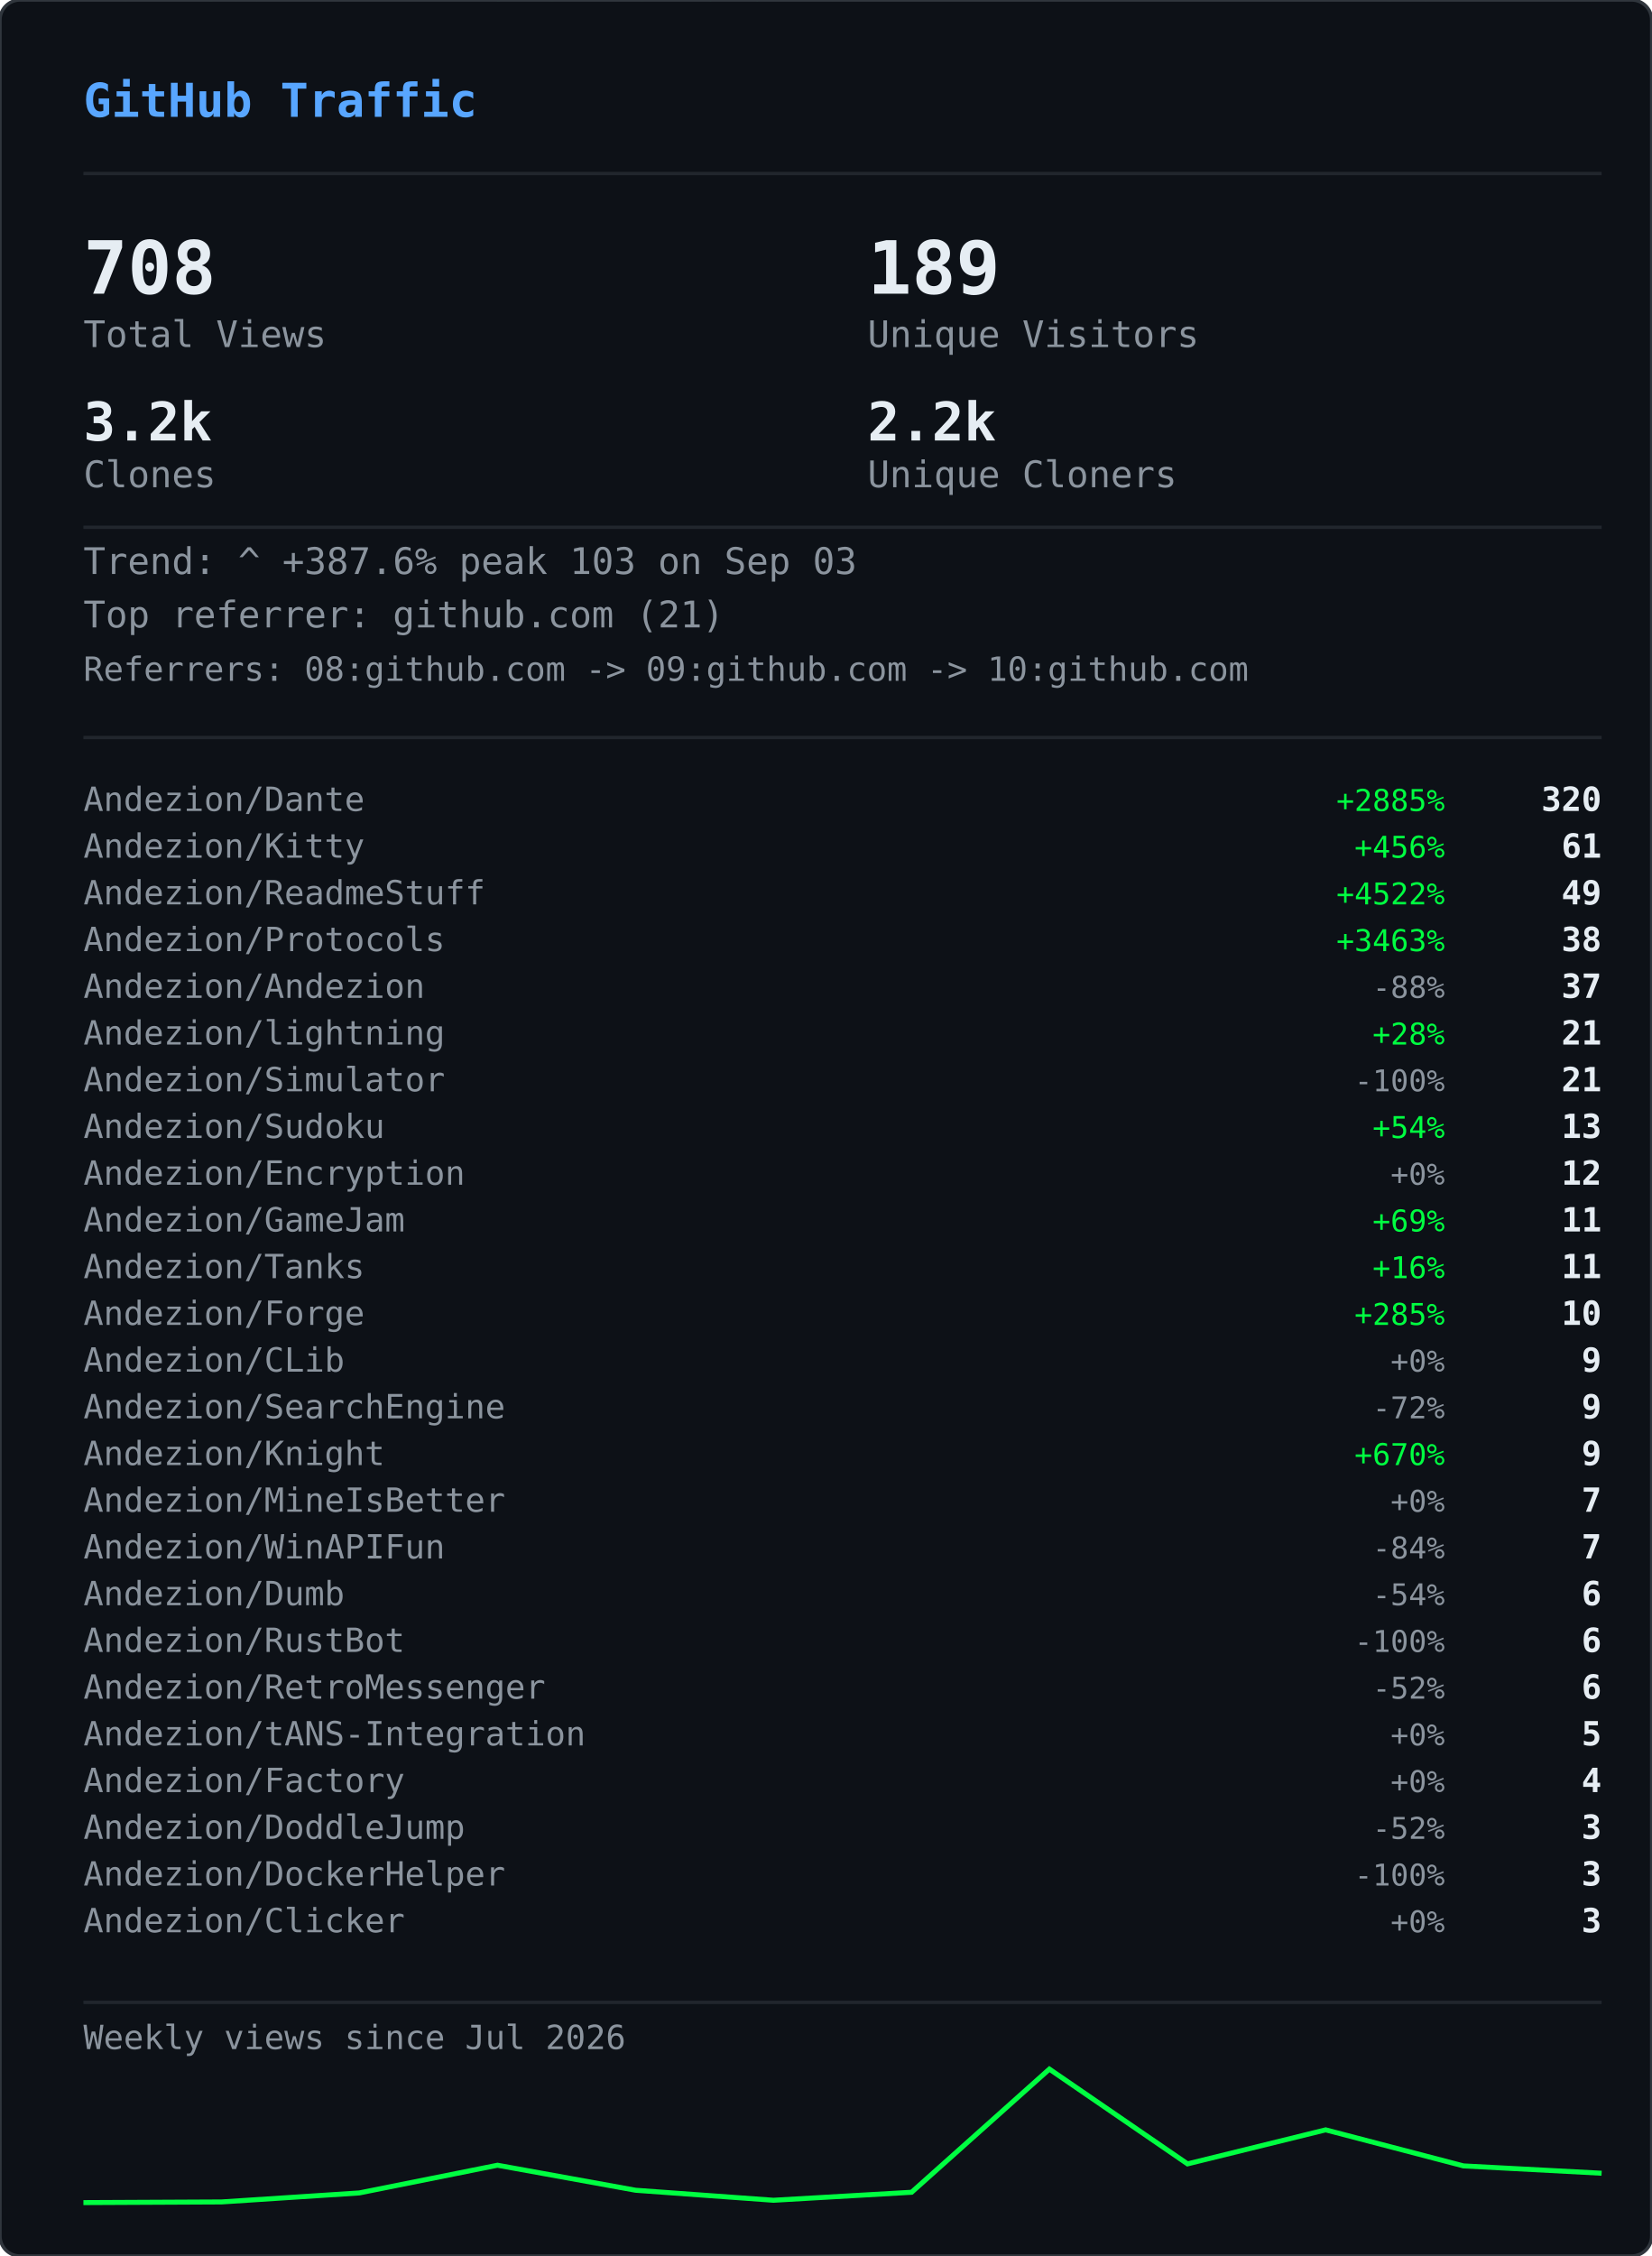
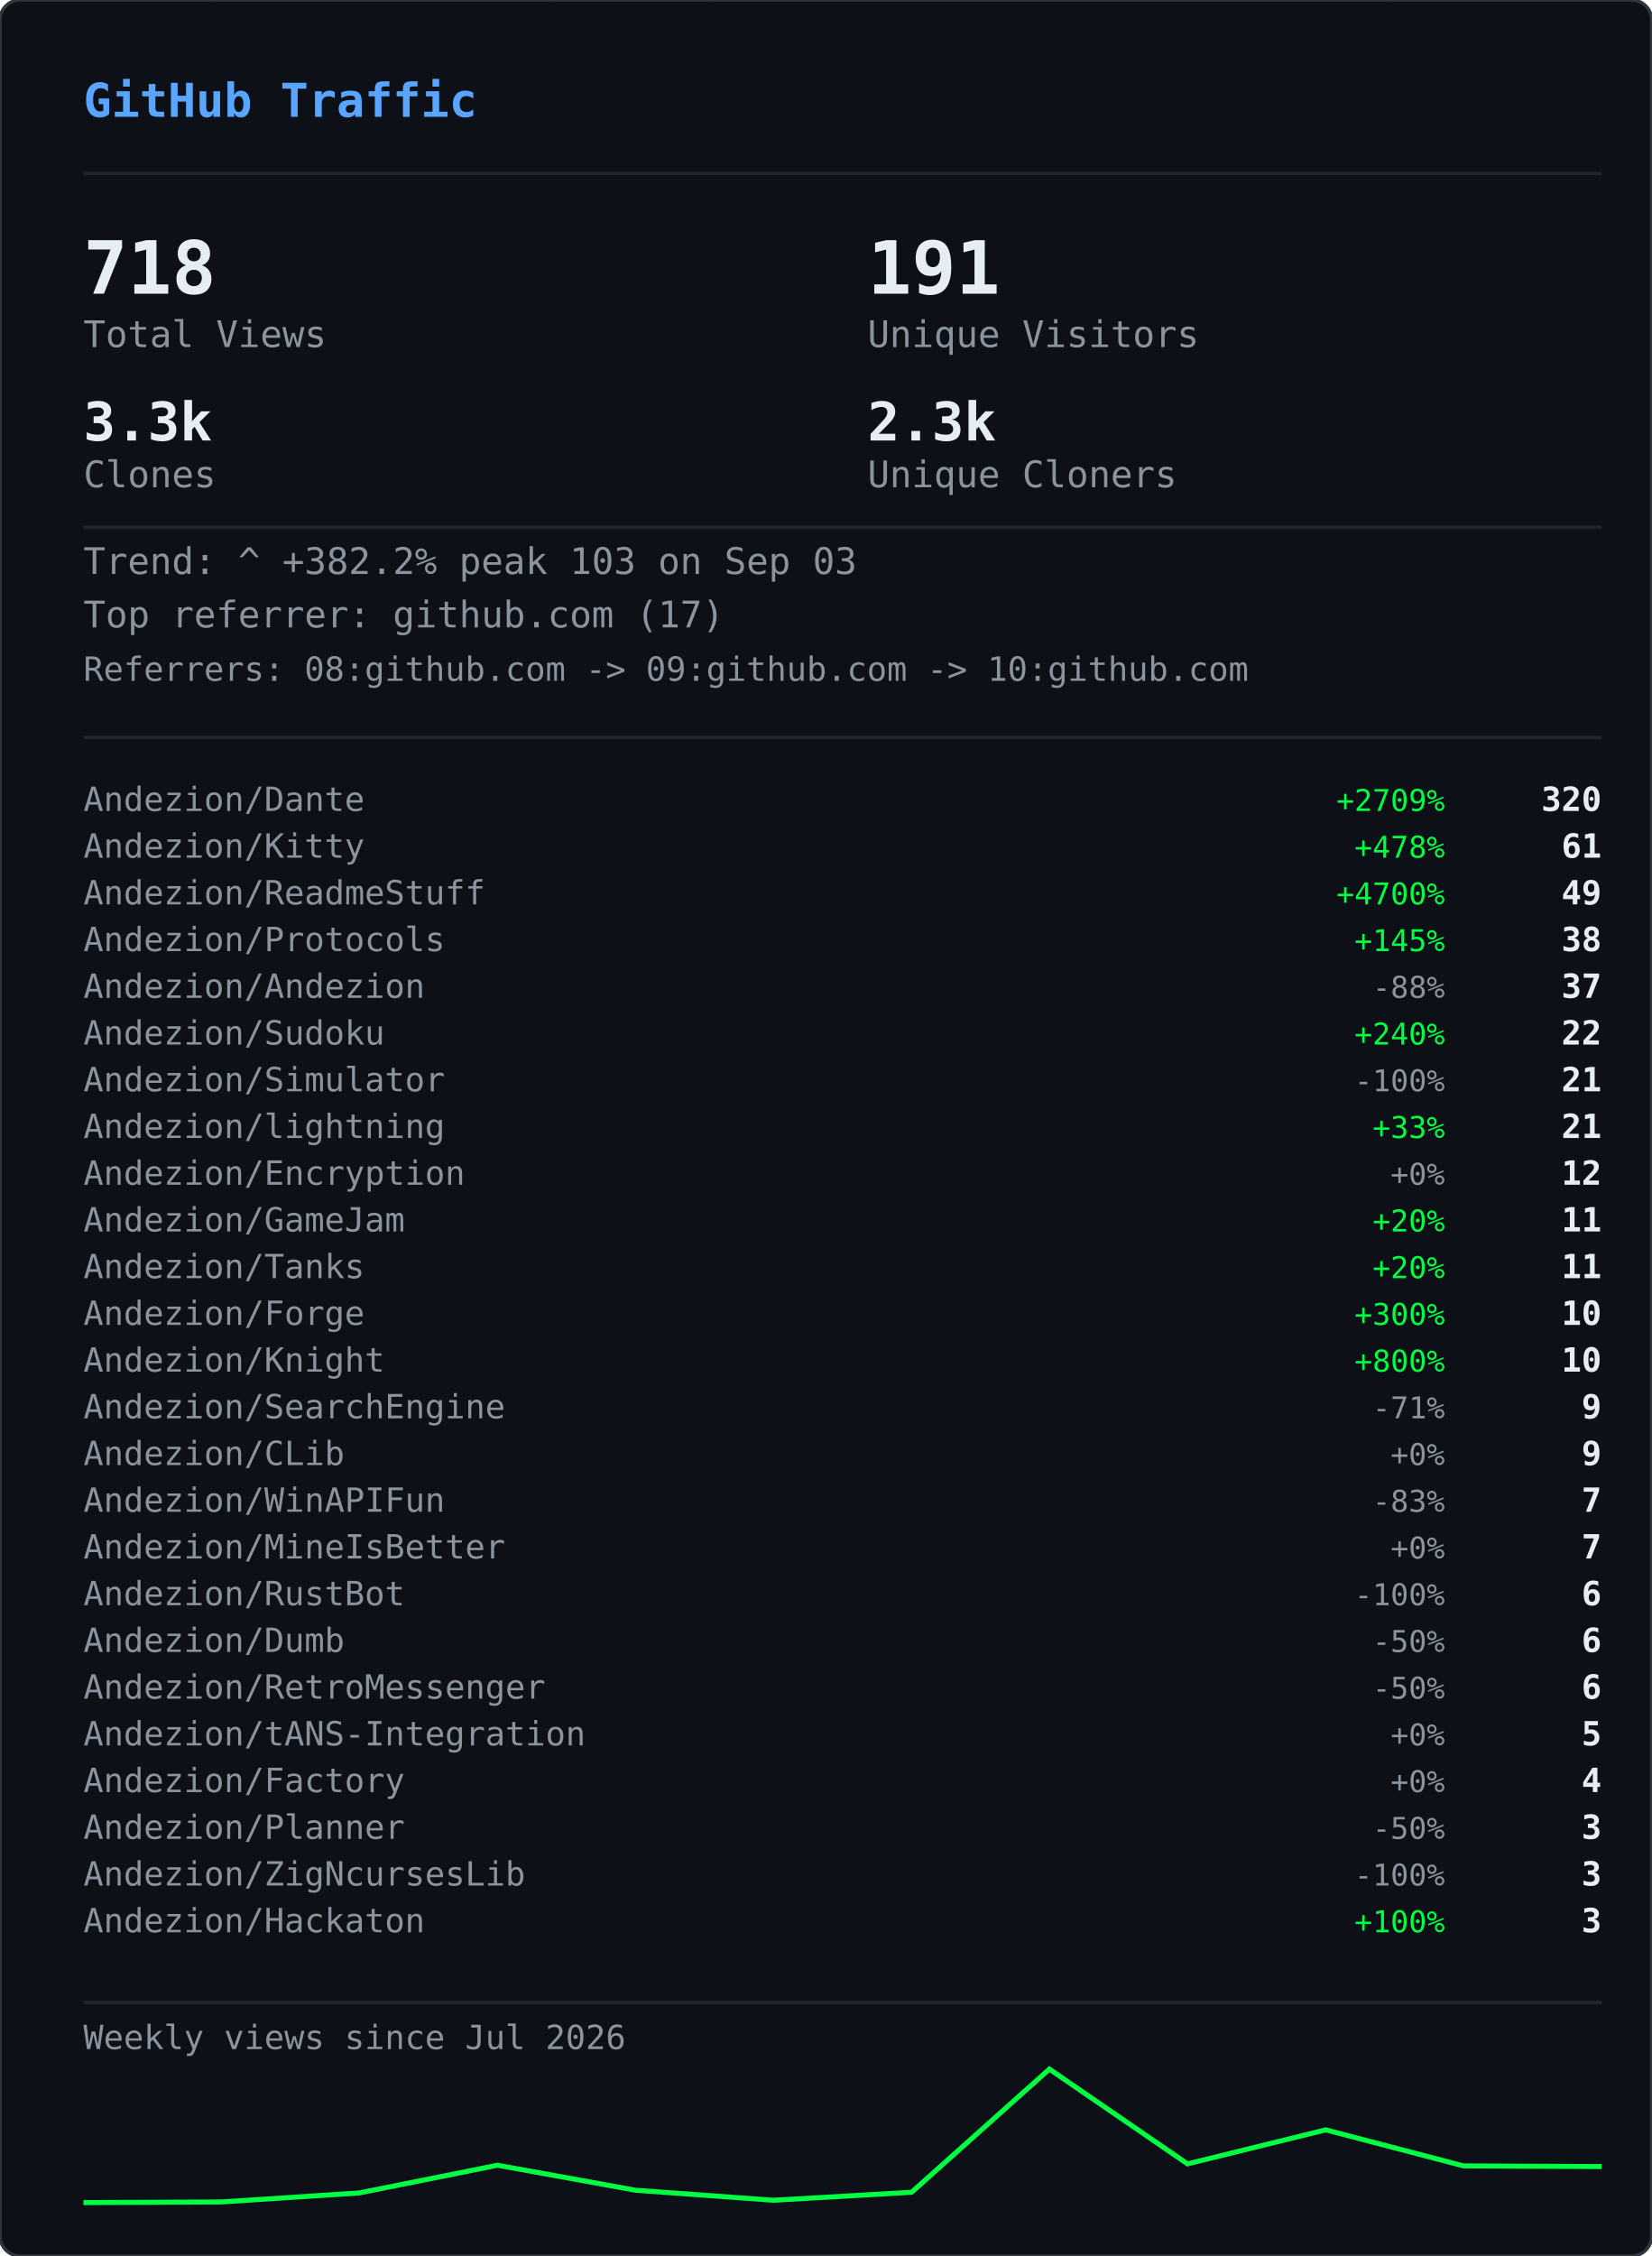
<svg xmlns="http://www.w3.org/2000/svg" width="495" height="676" viewBox="0 0 495 676">
  <defs>
    <clipPath id="gvs-clip">
      <rect width="495" height="676" rx="6" />
    </clipPath>
  </defs>
  <rect width="495" height="676" rx="6" fill="#0d1117" />
  <g clip-path="url(#gvs-clip)">
    <g opacity="0.22">
      <style>@keyframes gvs0{from{transform:translateY(-46px)}to{transform:translateY(690px)}}@keyframes gvs1{from{transform:translateY(-60px)}to{transform:translateY(690px)}}@keyframes gvs2{from{transform:translateY(-88px)}to{transform:translateY(690px)}}@keyframes gvs3{from{transform:translateY(-88px)}to{transform:translateY(690px)}}@keyframes gvs4{from{transform:translateY(-88px)}to{transform:translateY(690px)}}@keyframes gvs5{from{transform:translateY(-88px)}to{transform:translateY(690px)}}@keyframes gvs6{from{transform:translateY(-88px)}to{transform:translateY(690px)}}@keyframes gvs7{from{transform:translateY(-88px)}to{transform:translateY(690px)}}@keyframes gvs8{from{transform:translateY(-46px)}to{transform:translateY(690px)}}@keyframes gvs9{from{transform:translateY(-60px)}to{transform:translateY(690px)}}@keyframes gvs10{from{transform:translateY(-88px)}to{transform:translateY(690px)}}@keyframes gvs11{from{transform:translateY(-60px)}to{transform:translateY(690px)}}@keyframes gvs12{from{transform:translateY(-88px)}to{transform:translateY(690px)}}@keyframes gvs13{from{transform:translateY(-88px)}to{transform:translateY(690px)}}@keyframes gvs14{from{transform:translateY(-60px)}to{transform:translateY(690px)}}@keyframes gvs15{from{transform:translateY(-74px)}to{transform:translateY(690px)}}@keyframes gvs16{from{transform:translateY(-88px)}to{transform:translateY(690px)}}@keyframes gvs17{from{transform:translateY(-60px)}to{transform:translateY(690px)}}@keyframes gvs18{from{transform:translateY(-88px)}to{transform:translateY(690px)}}@keyframes gvs19{from{transform:translateY(-46px)}to{transform:translateY(690px)}}@keyframes gvs20{from{transform:translateY(-46px)}to{transform:translateY(690px)}}@keyframes gvs21{from{transform:translateY(-88px)}to{transform:translateY(690px)}}@keyframes gvs22{from{transform:translateY(-88px)}to{transform:translateY(690px)}}@keyframes gvs23{from{transform:translateY(-88px)}to{transform:translateY(690px)}}@keyframes gvs24{from{transform:translateY(-46px)}to{transform:translateY(690px)}}@keyframes gvs25{from{transform:translateY(-46px)}to{transform:translateY(690px)}}@keyframes gvs26{from{transform:translateY(-60px)}to{transform:translateY(690px)}}@keyframes gvs27{from{transform:translateY(-60px)}to{transform:translateY(690px)}}@keyframes gvs28{from{transform:translateY(-88px)}to{transform:translateY(690px)}}@keyframes gvs29{from{transform:translateY(-74px)}to{transform:translateY(690px)}}@keyframes gvs30{from{transform:translateY(-74px)}to{transform:translateY(690px)}}@keyframes gvs31{from{transform:translateY(-46px)}to{transform:translateY(690px)}}@keyframes gvs32{from{transform:translateY(-46px)}to{transform:translateY(690px)}}@keyframes gvs33{from{transform:translateY(-46px)}to{transform:translateY(690px)}}@keyframes gvs34{from{transform:translateY(-88px)}to{transform:translateY(690px)}}@keyframes gvs35{from{transform:translateY(-88px)}to{transform:translateY(690px)}}@keyframes gvs36{from{transform:translateY(-60px)}to{transform:translateY(690px)}}@keyframes gvs37{from{transform:translateY(-88px)}to{transform:translateY(690px)}}</style>
      <g style="animation:gvs0 1.67s linear infinite;animation-delay:-0.05s">
        <text x="22" y="0" font-family="monospace" font-size="12" fill="#00ff41">ｱ</text>
        <text x="22" y="-14" font-family="monospace" font-size="12" fill="#00ff41" opacity="0.75">ｸ</text>
        <text x="22" y="-28" font-family="monospace" font-size="12" fill="#00ff41" opacity="0.50">ｸ</text>
        <text x="22" y="-42" font-family="monospace" font-size="12" fill="#00ff41" opacity="0.25">ｶ</text>
      </g>
      <g style="animation:gvs1 2.52s linear infinite;animation-delay:-2.19s">
        <text x="261" y="0" font-family="monospace" font-size="12" fill="#00ff41">3</text>
        <text x="261" y="-14" font-family="monospace" font-size="12" fill="#00ff41" opacity="0.80">ﾉ</text>
        <text x="261" y="-28" font-family="monospace" font-size="12" fill="#00ff41" opacity="0.60">7</text>
        <text x="261" y="-42" font-family="monospace" font-size="12" fill="#00ff41" opacity="0.40">7</text>
        <text x="261" y="-56" font-family="monospace" font-size="12" fill="#00ff41" opacity="0.20">ﾓ</text>
      </g>
      <g style="animation:gvs2 2.64s linear infinite;animation-delay:-2.40s">
        <text x="225" y="0" font-family="monospace" font-size="12" fill="#00ff41">ｧ</text>
        <text x="225" y="-14" font-family="monospace" font-size="12" fill="#00ff41" opacity="0.86">ｪ</text>
        <text x="225" y="-28" font-family="monospace" font-size="12" fill="#00ff41" opacity="0.71">9</text>
        <text x="225" y="-42" font-family="monospace" font-size="12" fill="#00ff41" opacity="0.57">ｳ</text>
        <text x="225" y="-56" font-family="monospace" font-size="12" fill="#00ff41" opacity="0.43">ﾋ</text>
        <text x="225" y="-70" font-family="monospace" font-size="12" fill="#00ff41" opacity="0.29">2</text>
        <text x="225" y="-84" font-family="monospace" font-size="12" fill="#00ff41" opacity="0.14">7</text>
      </g>
      <g style="animation:gvs3 2.68s linear infinite;animation-delay:-2.06s">
        <text x="61" y="0" font-family="monospace" font-size="12" fill="#00ff41">ﾄ</text>
        <text x="61" y="-14" font-family="monospace" font-size="12" fill="#00ff41" opacity="0.86">ﾖ</text>
        <text x="61" y="-28" font-family="monospace" font-size="12" fill="#00ff41" opacity="0.71">ﾈ</text>
        <text x="61" y="-42" font-family="monospace" font-size="12" fill="#00ff41" opacity="0.57">ﾈ</text>
        <text x="61" y="-56" font-family="monospace" font-size="12" fill="#00ff41" opacity="0.43">0</text>
        <text x="61" y="-70" font-family="monospace" font-size="12" fill="#00ff41" opacity="0.29">ﾚ</text>
        <text x="61" y="-84" font-family="monospace" font-size="12" fill="#00ff41" opacity="0.14">ｲ</text>
      </g>
      <g style="animation:gvs4 1.89s linear infinite;animation-delay:-1.68s">
        <text x="393" y="0" font-family="monospace" font-size="12" fill="#00ff41">ﾋ</text>
        <text x="393" y="-14" font-family="monospace" font-size="12" fill="#00ff41" opacity="0.86">5</text>
        <text x="393" y="-28" font-family="monospace" font-size="12" fill="#00ff41" opacity="0.71">9</text>
        <text x="393" y="-42" font-family="monospace" font-size="12" fill="#00ff41" opacity="0.57">3</text>
        <text x="393" y="-56" font-family="monospace" font-size="12" fill="#00ff41" opacity="0.43">ﾄ</text>
        <text x="393" y="-70" font-family="monospace" font-size="12" fill="#00ff41" opacity="0.29">ﾀ</text>
        <text x="393" y="-84" font-family="monospace" font-size="12" fill="#00ff41" opacity="0.14">ﾄ</text>
      </g>
      <g style="animation:gvs5 2.08s linear infinite;animation-delay:-1.87s">
        <text x="88" y="0" font-family="monospace" font-size="12" fill="#00ff41">0</text>
        <text x="88" y="-14" font-family="monospace" font-size="12" fill="#00ff41" opacity="0.86">ﾁ</text>
        <text x="88" y="-28" font-family="monospace" font-size="12" fill="#00ff41" opacity="0.71">ｭ</text>
        <text x="88" y="-42" font-family="monospace" font-size="12" fill="#00ff41" opacity="0.57">ﾊ</text>
        <text x="88" y="-56" font-family="monospace" font-size="12" fill="#00ff41" opacity="0.43">0</text>
        <text x="88" y="-70" font-family="monospace" font-size="12" fill="#00ff41" opacity="0.29">ｴ</text>
        <text x="88" y="-84" font-family="monospace" font-size="12" fill="#00ff41" opacity="0.14">6</text>
      </g>
      <g style="animation:gvs6 1.51s linear infinite;animation-delay:-0.31s">
        <text x="484" y="0" font-family="monospace" font-size="12" fill="#00ff41">5</text>
        <text x="484" y="-14" font-family="monospace" font-size="12" fill="#00ff41" opacity="0.86">ｩ</text>
        <text x="484" y="-28" font-family="monospace" font-size="12" fill="#00ff41" opacity="0.71">ｭ</text>
        <text x="484" y="-42" font-family="monospace" font-size="12" fill="#00ff41" opacity="0.57">1</text>
        <text x="484" y="-56" font-family="monospace" font-size="12" fill="#00ff41" opacity="0.43">ｷ</text>
        <text x="484" y="-70" font-family="monospace" font-size="12" fill="#00ff41" opacity="0.29">ﾁ</text>
        <text x="484" y="-84" font-family="monospace" font-size="12" fill="#00ff41" opacity="0.14">ﾗ</text>
      </g>
      <g style="animation:gvs7 2.04s linear infinite;animation-delay:-0.46s">
        <text x="452" y="0" font-family="monospace" font-size="12" fill="#00ff41">8</text>
        <text x="452" y="-14" font-family="monospace" font-size="12" fill="#00ff41" opacity="0.86">ｷ</text>
        <text x="452" y="-28" font-family="monospace" font-size="12" fill="#00ff41" opacity="0.71">ｻ</text>
        <text x="452" y="-42" font-family="monospace" font-size="12" fill="#00ff41" opacity="0.57">ｼ</text>
        <text x="452" y="-56" font-family="monospace" font-size="12" fill="#00ff41" opacity="0.43">ｿ</text>
        <text x="452" y="-70" font-family="monospace" font-size="12" fill="#00ff41" opacity="0.29">ｹ</text>
        <text x="452" y="-84" font-family="monospace" font-size="12" fill="#00ff41" opacity="0.14">ﾇ</text>
      </g>
      <g style="animation:gvs8 2.42s linear infinite;animation-delay:-0.51s">
        <text x="193" y="0" font-family="monospace" font-size="12" fill="#00ff41">ﾋ</text>
        <text x="193" y="-14" font-family="monospace" font-size="12" fill="#00ff41" opacity="0.75">0</text>
        <text x="193" y="-28" font-family="monospace" font-size="12" fill="#00ff41" opacity="0.50">ﾈ</text>
        <text x="193" y="-42" font-family="monospace" font-size="12" fill="#00ff41" opacity="0.25">5</text>
      </g>
      <g style="animation:gvs9 1.93s linear infinite;animation-delay:-1.90s">
        <text x="368" y="0" font-family="monospace" font-size="12" fill="#00ff41">ﾓ</text>
        <text x="368" y="-14" font-family="monospace" font-size="12" fill="#00ff41" opacity="0.80">ﾚ</text>
        <text x="368" y="-28" font-family="monospace" font-size="12" fill="#00ff41" opacity="0.60">ﾕ</text>
        <text x="368" y="-42" font-family="monospace" font-size="12" fill="#00ff41" opacity="0.40">ｮ</text>
        <text x="368" y="-56" font-family="monospace" font-size="12" fill="#00ff41" opacity="0.20">ﾖ</text>
      </g>
      <g style="animation:gvs10 2.23s linear infinite;animation-delay:-1.17s">
        <text x="307" y="0" font-family="monospace" font-size="12" fill="#00ff41">ﾋ</text>
        <text x="307" y="-14" font-family="monospace" font-size="12" fill="#00ff41" opacity="0.86">ｾ</text>
        <text x="307" y="-28" font-family="monospace" font-size="12" fill="#00ff41" opacity="0.71">ﾇ</text>
        <text x="307" y="-42" font-family="monospace" font-size="12" fill="#00ff41" opacity="0.57">ﾊ</text>
        <text x="307" y="-56" font-family="monospace" font-size="12" fill="#00ff41" opacity="0.43">ﾙ</text>
        <text x="307" y="-70" font-family="monospace" font-size="12" fill="#00ff41" opacity="0.29">ｧ</text>
        <text x="307" y="-84" font-family="monospace" font-size="12" fill="#00ff41" opacity="0.14">ﾖ</text>
      </g>
      <g style="animation:gvs11 2.78s linear infinite;animation-delay:-0.63s">
        <text x="378" y="0" font-family="monospace" font-size="12" fill="#00ff41">ﾚ</text>
        <text x="378" y="-14" font-family="monospace" font-size="12" fill="#00ff41" opacity="0.80">9</text>
        <text x="378" y="-28" font-family="monospace" font-size="12" fill="#00ff41" opacity="0.60">ﾕ</text>
        <text x="378" y="-42" font-family="monospace" font-size="12" fill="#00ff41" opacity="0.40">ｹ</text>
        <text x="378" y="-56" font-family="monospace" font-size="12" fill="#00ff41" opacity="0.20">ﾛ</text>
      </g>
      <g style="animation:gvs12 1.82s linear infinite;animation-delay:-1.02s">
        <text x="425" y="0" font-family="monospace" font-size="12" fill="#00ff41">ｳ</text>
        <text x="425" y="-14" font-family="monospace" font-size="12" fill="#00ff41" opacity="0.86">ﾒ</text>
        <text x="425" y="-28" font-family="monospace" font-size="12" fill="#00ff41" opacity="0.71">ﾈ</text>
        <text x="425" y="-42" font-family="monospace" font-size="12" fill="#00ff41" opacity="0.57">ｹ</text>
        <text x="425" y="-56" font-family="monospace" font-size="12" fill="#00ff41" opacity="0.43">ﾃ</text>
        <text x="425" y="-70" font-family="monospace" font-size="12" fill="#00ff41" opacity="0.29">ﾀ</text>
        <text x="425" y="-84" font-family="monospace" font-size="12" fill="#00ff41" opacity="0.14">7</text>
      </g>
      <g style="animation:gvs13 3.08s linear infinite;animation-delay:-0.54s">
        <text x="474" y="0" font-family="monospace" font-size="12" fill="#00ff41">ｾ</text>
        <text x="474" y="-14" font-family="monospace" font-size="12" fill="#00ff41" opacity="0.86">ｭ</text>
        <text x="474" y="-28" font-family="monospace" font-size="12" fill="#00ff41" opacity="0.71">ﾗ</text>
        <text x="474" y="-42" font-family="monospace" font-size="12" fill="#00ff41" opacity="0.57">ﾀ</text>
        <text x="474" y="-56" font-family="monospace" font-size="12" fill="#00ff41" opacity="0.43">ﾒ</text>
        <text x="474" y="-70" font-family="monospace" font-size="12" fill="#00ff41" opacity="0.29">ﾉ</text>
        <text x="474" y="-84" font-family="monospace" font-size="12" fill="#00ff41" opacity="0.14">ｲ</text>
      </g>
      <g style="animation:gvs14 1.89s linear infinite;animation-delay:-1.79s">
        <text x="67" y="0" font-family="monospace" font-size="12" fill="#00ff41">ﾏ</text>
        <text x="67" y="-14" font-family="monospace" font-size="12" fill="#00ff41" opacity="0.80">ﾚ</text>
        <text x="67" y="-28" font-family="monospace" font-size="12" fill="#00ff41" opacity="0.60">ﾉ</text>
        <text x="67" y="-42" font-family="monospace" font-size="12" fill="#00ff41" opacity="0.40">ｿ</text>
        <text x="67" y="-56" font-family="monospace" font-size="12" fill="#00ff41" opacity="0.20">6</text>
      </g>
      <g style="animation:gvs15 2.31s linear infinite;animation-delay:-1.20s">
        <text x="412" y="0" font-family="monospace" font-size="12" fill="#00ff41">ﾍ</text>
        <text x="412" y="-14" font-family="monospace" font-size="12" fill="#00ff41" opacity="0.83">ｭ</text>
        <text x="412" y="-28" font-family="monospace" font-size="12" fill="#00ff41" opacity="0.67">ﾌ</text>
        <text x="412" y="-42" font-family="monospace" font-size="12" fill="#00ff41" opacity="0.50">ｧ</text>
        <text x="412" y="-56" font-family="monospace" font-size="12" fill="#00ff41" opacity="0.33">ｭ</text>
        <text x="412" y="-70" font-family="monospace" font-size="12" fill="#00ff41" opacity="0.17">ﾚ</text>
      </g>
      <g style="animation:gvs16 1.84s linear infinite;animation-delay:-0.95s">
        <text x="208" y="0" font-family="monospace" font-size="12" fill="#00ff41">ｾ</text>
        <text x="208" y="-14" font-family="monospace" font-size="12" fill="#00ff41" opacity="0.86">ﾄ</text>
        <text x="208" y="-28" font-family="monospace" font-size="12" fill="#00ff41" opacity="0.71">ﾘ</text>
        <text x="208" y="-42" font-family="monospace" font-size="12" fill="#00ff41" opacity="0.57">ﾔ</text>
        <text x="208" y="-56" font-family="monospace" font-size="12" fill="#00ff41" opacity="0.43">ﾘ</text>
        <text x="208" y="-70" font-family="monospace" font-size="12" fill="#00ff41" opacity="0.29">ｫ</text>
        <text x="208" y="-84" font-family="monospace" font-size="12" fill="#00ff41" opacity="0.14">ｶ</text>
      </g>
      <g style="animation:gvs17 1.63s linear infinite;animation-delay:-0.51s">
        <text x="413" y="0" font-family="monospace" font-size="12" fill="#00ff41">ｵ</text>
        <text x="413" y="-14" font-family="monospace" font-size="12" fill="#00ff41" opacity="0.80">5</text>
        <text x="413" y="-28" font-family="monospace" font-size="12" fill="#00ff41" opacity="0.60">ﾁ</text>
        <text x="413" y="-42" font-family="monospace" font-size="12" fill="#00ff41" opacity="0.40">ﾈ</text>
        <text x="413" y="-56" font-family="monospace" font-size="12" fill="#00ff41" opacity="0.20">ﾗ</text>
      </g>
      <g style="animation:gvs18 2.61s linear infinite;animation-delay:-1.01s">
        <text x="422" y="0" font-family="monospace" font-size="12" fill="#00ff41">ｽ</text>
        <text x="422" y="-14" font-family="monospace" font-size="12" fill="#00ff41" opacity="0.86">ｬ</text>
        <text x="422" y="-28" font-family="monospace" font-size="12" fill="#00ff41" opacity="0.71">ﾈ</text>
        <text x="422" y="-42" font-family="monospace" font-size="12" fill="#00ff41" opacity="0.57">ｮ</text>
        <text x="422" y="-56" font-family="monospace" font-size="12" fill="#00ff41" opacity="0.43">0</text>
        <text x="422" y="-70" font-family="monospace" font-size="12" fill="#00ff41" opacity="0.29">ﾊ</text>
        <text x="422" y="-84" font-family="monospace" font-size="12" fill="#00ff41" opacity="0.14">ﾀ</text>
      </g>
      <g style="animation:gvs19 2.86s linear infinite;animation-delay:-1.17s">
        <text x="137" y="0" font-family="monospace" font-size="12" fill="#00ff41">ｴ</text>
        <text x="137" y="-14" font-family="monospace" font-size="12" fill="#00ff41" opacity="0.75">3</text>
        <text x="137" y="-28" font-family="monospace" font-size="12" fill="#00ff41" opacity="0.50">ﾒ</text>
        <text x="137" y="-42" font-family="monospace" font-size="12" fill="#00ff41" opacity="0.25">ｪ</text>
      </g>
      <g style="animation:gvs20 2.04s linear infinite;animation-delay:-1.32s">
        <text x="72" y="0" font-family="monospace" font-size="12" fill="#00ff41">ﾑ</text>
        <text x="72" y="-14" font-family="monospace" font-size="12" fill="#00ff41" opacity="0.75">ﾉ</text>
        <text x="72" y="-28" font-family="monospace" font-size="12" fill="#00ff41" opacity="0.50">ｸ</text>
        <text x="72" y="-42" font-family="monospace" font-size="12" fill="#00ff41" opacity="0.25">ﾐ</text>
      </g>
      <g style="animation:gvs21 2.07s linear infinite;animation-delay:-0.53s">
        <text x="91" y="0" font-family="monospace" font-size="12" fill="#00ff41">ｪ</text>
        <text x="91" y="-14" font-family="monospace" font-size="12" fill="#00ff41" opacity="0.86">ｳ</text>
        <text x="91" y="-28" font-family="monospace" font-size="12" fill="#00ff41" opacity="0.71">ｻ</text>
        <text x="91" y="-42" font-family="monospace" font-size="12" fill="#00ff41" opacity="0.57">ﾔ</text>
        <text x="91" y="-56" font-family="monospace" font-size="12" fill="#00ff41" opacity="0.43">5</text>
        <text x="91" y="-70" font-family="monospace" font-size="12" fill="#00ff41" opacity="0.29">ｳ</text>
        <text x="91" y="-84" font-family="monospace" font-size="12" fill="#00ff41" opacity="0.14">ﾂ</text>
      </g>
      <g style="animation:gvs22 2.09s linear infinite;animation-delay:-1.30s">
        <text x="102" y="0" font-family="monospace" font-size="12" fill="#00ff41">1</text>
        <text x="102" y="-14" font-family="monospace" font-size="12" fill="#00ff41" opacity="0.86">ｸ</text>
        <text x="102" y="-28" font-family="monospace" font-size="12" fill="#00ff41" opacity="0.71">ﾂ</text>
        <text x="102" y="-42" font-family="monospace" font-size="12" fill="#00ff41" opacity="0.57">ｭ</text>
        <text x="102" y="-56" font-family="monospace" font-size="12" fill="#00ff41" opacity="0.43">3</text>
        <text x="102" y="-70" font-family="monospace" font-size="12" fill="#00ff41" opacity="0.29">ｫ</text>
        <text x="102" y="-84" font-family="monospace" font-size="12" fill="#00ff41" opacity="0.14">ﾑ</text>
      </g>
      <g style="animation:gvs23 1.89s linear infinite;animation-delay:-1.38s">
        <text x="162" y="0" font-family="monospace" font-size="12" fill="#00ff41">ｵ</text>
        <text x="162" y="-14" font-family="monospace" font-size="12" fill="#00ff41" opacity="0.86">ｦ</text>
        <text x="162" y="-28" font-family="monospace" font-size="12" fill="#00ff41" opacity="0.71">ﾖ</text>
        <text x="162" y="-42" font-family="monospace" font-size="12" fill="#00ff41" opacity="0.57">ｴ</text>
        <text x="162" y="-56" font-family="monospace" font-size="12" fill="#00ff41" opacity="0.43">ﾓ</text>
        <text x="162" y="-70" font-family="monospace" font-size="12" fill="#00ff41" opacity="0.29">ｷ</text>
        <text x="162" y="-84" font-family="monospace" font-size="12" fill="#00ff41" opacity="0.14">ﾇ</text>
      </g>
      <g style="animation:gvs24 2.35s linear infinite;animation-delay:-1.38s">
        <text x="211" y="0" font-family="monospace" font-size="12" fill="#00ff41">ｧ</text>
        <text x="211" y="-14" font-family="monospace" font-size="12" fill="#00ff41" opacity="0.75">ｿ</text>
        <text x="211" y="-28" font-family="monospace" font-size="12" fill="#00ff41" opacity="0.50">ﾈ</text>
        <text x="211" y="-42" font-family="monospace" font-size="12" fill="#00ff41" opacity="0.25">ﾒ</text>
      </g>
      <g style="animation:gvs25 2.74s linear infinite;animation-delay:-0.53s">
        <text x="241" y="0" font-family="monospace" font-size="12" fill="#00ff41">ｽ</text>
        <text x="241" y="-14" font-family="monospace" font-size="12" fill="#00ff41" opacity="0.75">ﾄ</text>
        <text x="241" y="-28" font-family="monospace" font-size="12" fill="#00ff41" opacity="0.50">ｸ</text>
        <text x="241" y="-42" font-family="monospace" font-size="12" fill="#00ff41" opacity="0.25">7</text>
      </g>
      <g style="animation:gvs26 1.82s linear infinite;animation-delay:-0.60s">
        <text x="128" y="0" font-family="monospace" font-size="12" fill="#00ff41">ﾍ</text>
        <text x="128" y="-14" font-family="monospace" font-size="12" fill="#00ff41" opacity="0.80">ﾌ</text>
        <text x="128" y="-28" font-family="monospace" font-size="12" fill="#00ff41" opacity="0.60">4</text>
        <text x="128" y="-42" font-family="monospace" font-size="12" fill="#00ff41" opacity="0.40">ｦ</text>
        <text x="128" y="-56" font-family="monospace" font-size="12" fill="#00ff41" opacity="0.20">8</text>
      </g>
      <g style="animation:gvs27 2.28s linear infinite;animation-delay:-0.68s">
        <text x="242" y="0" font-family="monospace" font-size="12" fill="#00ff41">ﾛ</text>
        <text x="242" y="-14" font-family="monospace" font-size="12" fill="#00ff41" opacity="0.80">ﾗ</text>
        <text x="242" y="-28" font-family="monospace" font-size="12" fill="#00ff41" opacity="0.60">ｳ</text>
        <text x="242" y="-42" font-family="monospace" font-size="12" fill="#00ff41" opacity="0.40">ﾑ</text>
        <text x="242" y="-56" font-family="monospace" font-size="12" fill="#00ff41" opacity="0.20">ｭ</text>
      </g>
      <g style="animation:gvs28 2.44s linear infinite;animation-delay:-0.28s">
        <text x="34" y="0" font-family="monospace" font-size="12" fill="#00ff41">ｵ</text>
        <text x="34" y="-14" font-family="monospace" font-size="12" fill="#00ff41" opacity="0.86">ﾀ</text>
        <text x="34" y="-28" font-family="monospace" font-size="12" fill="#00ff41" opacity="0.71">ﾓ</text>
        <text x="34" y="-42" font-family="monospace" font-size="12" fill="#00ff41" opacity="0.57">ｫ</text>
        <text x="34" y="-56" font-family="monospace" font-size="12" fill="#00ff41" opacity="0.43">ｻ</text>
        <text x="34" y="-70" font-family="monospace" font-size="12" fill="#00ff41" opacity="0.29">3</text>
        <text x="34" y="-84" font-family="monospace" font-size="12" fill="#00ff41" opacity="0.14">ｶ</text>
      </g>
      <g style="animation:gvs29 2.19s linear infinite;animation-delay:-0.47s">
        <text x="411" y="0" font-family="monospace" font-size="12" fill="#00ff41">ﾖ</text>
        <text x="411" y="-14" font-family="monospace" font-size="12" fill="#00ff41" opacity="0.83">6</text>
        <text x="411" y="-28" font-family="monospace" font-size="12" fill="#00ff41" opacity="0.67">ﾘ</text>
        <text x="411" y="-42" font-family="monospace" font-size="12" fill="#00ff41" opacity="0.50">ｨ</text>
        <text x="411" y="-56" font-family="monospace" font-size="12" fill="#00ff41" opacity="0.33">ﾘ</text>
        <text x="411" y="-70" font-family="monospace" font-size="12" fill="#00ff41" opacity="0.17">ﾃ</text>
      </g>
      <g style="animation:gvs30 2.71s linear infinite;animation-delay:-2.12s">
        <text x="146" y="0" font-family="monospace" font-size="12" fill="#00ff41">ｷ</text>
        <text x="146" y="-14" font-family="monospace" font-size="12" fill="#00ff41" opacity="0.83">ﾚ</text>
        <text x="146" y="-28" font-family="monospace" font-size="12" fill="#00ff41" opacity="0.67">ｳ</text>
        <text x="146" y="-42" font-family="monospace" font-size="12" fill="#00ff41" opacity="0.50">ｾ</text>
        <text x="146" y="-56" font-family="monospace" font-size="12" fill="#00ff41" opacity="0.33">ｺ</text>
        <text x="146" y="-70" font-family="monospace" font-size="12" fill="#00ff41" opacity="0.17">3</text>
      </g>
      <g style="animation:gvs31 2.10s linear infinite;animation-delay:-0.05s">
        <text x="248" y="0" font-family="monospace" font-size="12" fill="#00ff41">ｼ</text>
        <text x="248" y="-14" font-family="monospace" font-size="12" fill="#00ff41" opacity="0.75">ﾗ</text>
        <text x="248" y="-28" font-family="monospace" font-size="12" fill="#00ff41" opacity="0.50">ﾌ</text>
        <text x="248" y="-42" font-family="monospace" font-size="12" fill="#00ff41" opacity="0.25">0</text>
      </g>
      <g style="animation:gvs32 1.82s linear infinite;animation-delay:-0.87s">
        <text x="64" y="0" font-family="monospace" font-size="12" fill="#00ff41">ｺ</text>
        <text x="64" y="-14" font-family="monospace" font-size="12" fill="#00ff41" opacity="0.75">ｭ</text>
        <text x="64" y="-28" font-family="monospace" font-size="12" fill="#00ff41" opacity="0.50">ﾄ</text>
        <text x="64" y="-42" font-family="monospace" font-size="12" fill="#00ff41" opacity="0.25">ｨ</text>
      </g>
      <g style="animation:gvs33 2.68s linear infinite;animation-delay:-2.11s">
        <text x="189" y="0" font-family="monospace" font-size="12" fill="#00ff41">ｵ</text>
        <text x="189" y="-14" font-family="monospace" font-size="12" fill="#00ff41" opacity="0.75">ｨ</text>
        <text x="189" y="-28" font-family="monospace" font-size="12" fill="#00ff41" opacity="0.50">ﾝ</text>
        <text x="189" y="-42" font-family="monospace" font-size="12" fill="#00ff41" opacity="0.25">1</text>
      </g>
      <g style="animation:gvs34 3.14s linear infinite;animation-delay:-1.39s">
        <text x="147" y="0" font-family="monospace" font-size="12" fill="#00ff41">ﾘ</text>
        <text x="147" y="-14" font-family="monospace" font-size="12" fill="#00ff41" opacity="0.86">ﾘ</text>
        <text x="147" y="-28" font-family="monospace" font-size="12" fill="#00ff41" opacity="0.71">ﾊ</text>
        <text x="147" y="-42" font-family="monospace" font-size="12" fill="#00ff41" opacity="0.57">ﾎ</text>
        <text x="147" y="-56" font-family="monospace" font-size="12" fill="#00ff41" opacity="0.43">1</text>
        <text x="147" y="-70" font-family="monospace" font-size="12" fill="#00ff41" opacity="0.29">9</text>
        <text x="147" y="-84" font-family="monospace" font-size="12" fill="#00ff41" opacity="0.14">ﾕ</text>
      </g>
      <g style="animation:gvs35 3.09s linear infinite;animation-delay:-1.76s">
        <text x="54" y="0" font-family="monospace" font-size="12" fill="#00ff41">4</text>
        <text x="54" y="-14" font-family="monospace" font-size="12" fill="#00ff41" opacity="0.86">ｲ</text>
        <text x="54" y="-28" font-family="monospace" font-size="12" fill="#00ff41" opacity="0.71">ｶ</text>
        <text x="54" y="-42" font-family="monospace" font-size="12" fill="#00ff41" opacity="0.57">ﾐ</text>
        <text x="54" y="-56" font-family="monospace" font-size="12" fill="#00ff41" opacity="0.43">ﾝ</text>
        <text x="54" y="-70" font-family="monospace" font-size="12" fill="#00ff41" opacity="0.29">ﾄ</text>
        <text x="54" y="-84" font-family="monospace" font-size="12" fill="#00ff41" opacity="0.14">ﾐ</text>
      </g>
      <g style="animation:gvs36 2.45s linear infinite;animation-delay:-0.10s">
        <text x="50" y="0" font-family="monospace" font-size="12" fill="#00ff41">ﾓ</text>
        <text x="50" y="-14" font-family="monospace" font-size="12" fill="#00ff41" opacity="0.80">ｭ</text>
        <text x="50" y="-28" font-family="monospace" font-size="12" fill="#00ff41" opacity="0.60">ﾎ</text>
        <text x="50" y="-42" font-family="monospace" font-size="12" fill="#00ff41" opacity="0.40">5</text>
        <text x="50" y="-56" font-family="monospace" font-size="12" fill="#00ff41" opacity="0.20">ｽ</text>
      </g>
      <g style="animation:gvs37 1.60s linear infinite;animation-delay:-1.47s">
        <text x="118" y="0" font-family="monospace" font-size="12" fill="#00ff41">ﾊ</text>
        <text x="118" y="-14" font-family="monospace" font-size="12" fill="#00ff41" opacity="0.86">ﾓ</text>
        <text x="118" y="-28" font-family="monospace" font-size="12" fill="#00ff41" opacity="0.71">ｨ</text>
        <text x="118" y="-42" font-family="monospace" font-size="12" fill="#00ff41" opacity="0.57">ﾘ</text>
        <text x="118" y="-56" font-family="monospace" font-size="12" fill="#00ff41" opacity="0.43">ﾛ</text>
        <text x="118" y="-70" font-family="monospace" font-size="12" fill="#00ff41" opacity="0.29">ｿ</text>
        <text x="118" y="-84" font-family="monospace" font-size="12" fill="#00ff41" opacity="0.14">ｯ</text>
      </g>
    </g>
  </g>
  <rect width="495" height="676" rx="6" fill="none" stroke="#30363d" stroke-width="1" />
  <text x="25" y="35" font-family="monospace" font-size="14" font-weight="600" fill="#58a6ff">GitHub Traffic</text>
  <line x1="25" y1="52" x2="480" y2="52" stroke="#21262d" stroke-width="1" />
-   <text x="25" y="88" font-family="monospace" font-size="22" font-weight="700" fill="#e6edf3">708</text>
+   <text x="25" y="88" font-family="monospace" font-size="22" font-weight="700" fill="#e6edf3">718</text>
  <text x="25" y="104" font-family="monospace" font-size="11" fill="#8b949e">Total Views</text>
-   <text x="260" y="88" font-family="monospace" font-size="22" font-weight="700" fill="#e6edf3">189</text>
+   <text x="260" y="88" font-family="monospace" font-size="22" font-weight="700" fill="#e6edf3">191</text>
  <text x="260" y="104" font-family="monospace" font-size="11" fill="#8b949e">Unique Visitors</text>
-   <text x="25" y="132" font-family="monospace" font-size="16" font-weight="700" fill="#e6edf3">3.2k</text>
+   <text x="25" y="132" font-family="monospace" font-size="16" font-weight="700" fill="#e6edf3">3.3k</text>
  <text x="25" y="146" font-family="monospace" font-size="11" fill="#8b949e">Clones</text>
-   <text x="260" y="132" font-family="monospace" font-size="16" font-weight="700" fill="#e6edf3">2.2k</text>
+   <text x="260" y="132" font-family="monospace" font-size="16" font-weight="700" fill="#e6edf3">2.3k</text>
  <text x="260" y="146" font-family="monospace" font-size="11" fill="#8b949e">Unique Cloners</text>
  <line x1="25" y1="158" x2="480" y2="158" stroke="#21262d" stroke-width="1" />
-   <text x="25" y="172" font-family="monospace" font-size="11" fill="#8b949e">Trend: ^ +387.6%  peak 103 on Sep 03</text>
-   <text x="25" y="188" font-family="monospace" font-size="11" fill="#8b949e">Top referrer: github.com (21)</text>
+   <text x="25" y="172" font-family="monospace" font-size="11" fill="#8b949e">Trend: ^ +382.2%  peak 103 on Sep 03</text>
+   <text x="25" y="188" font-family="monospace" font-size="11" fill="#8b949e">Top referrer: github.com (17)</text>
  <text x="25" y="204" font-family="monospace" font-size="10" fill="#8b949e">Referrers: 08:github.com -&gt; 09:github.com -&gt; 10:github.com</text>
  <line x1="25" y1="221" x2="480" y2="221" stroke="#21262d" stroke-width="1" />
  <text x="25" y="243" font-family="monospace" font-size="10" fill="#8b949e">Andezion/Dante</text>
-   <text x="433" y="243" font-family="monospace" font-size="9" fill="#00ff41" text-anchor="end">+2885%</text>
+   <text x="433" y="243" font-family="monospace" font-size="9" fill="#00ff41" text-anchor="end">+2709%</text>
  <text x="480" y="243" font-family="monospace" font-size="10" font-weight="600" fill="#e6edf3" text-anchor="end">320</text>
  <text x="25" y="257" font-family="monospace" font-size="10" fill="#8b949e">Andezion/Kitty</text>
-   <text x="433" y="257" font-family="monospace" font-size="9" fill="#00ff41" text-anchor="end">+456%</text>
+   <text x="433" y="257" font-family="monospace" font-size="9" fill="#00ff41" text-anchor="end">+478%</text>
  <text x="480" y="257" font-family="monospace" font-size="10" font-weight="600" fill="#e6edf3" text-anchor="end">61</text>
  <text x="25" y="271" font-family="monospace" font-size="10" fill="#8b949e">Andezion/ReadmeStuff</text>
-   <text x="433" y="271" font-family="monospace" font-size="9" fill="#00ff41" text-anchor="end">+4522%</text>
+   <text x="433" y="271" font-family="monospace" font-size="9" fill="#00ff41" text-anchor="end">+4700%</text>
  <text x="480" y="271" font-family="monospace" font-size="10" font-weight="600" fill="#e6edf3" text-anchor="end">49</text>
  <text x="25" y="285" font-family="monospace" font-size="10" fill="#8b949e">Andezion/Protocols</text>
-   <text x="433" y="285" font-family="monospace" font-size="9" fill="#00ff41" text-anchor="end">+3463%</text>
+   <text x="433" y="285" font-family="monospace" font-size="9" fill="#00ff41" text-anchor="end">+145%</text>
  <text x="480" y="285" font-family="monospace" font-size="10" font-weight="600" fill="#e6edf3" text-anchor="end">38</text>
  <text x="25" y="299" font-family="monospace" font-size="10" fill="#8b949e">Andezion/Andezion</text>
  <text x="433" y="299" font-family="monospace" font-size="9" fill="#8b949e" text-anchor="end">-88%</text>
  <text x="480" y="299" font-family="monospace" font-size="10" font-weight="600" fill="#e6edf3" text-anchor="end">37</text>
-   <text x="25" y="313" font-family="monospace" font-size="10" fill="#8b949e">Andezion/lightning</text>
-   <text x="433" y="313" font-family="monospace" font-size="9" fill="#00ff41" text-anchor="end">+28%</text>
-   <text x="480" y="313" font-family="monospace" font-size="10" font-weight="600" fill="#e6edf3" text-anchor="end">21</text>
+   <text x="25" y="313" font-family="monospace" font-size="10" fill="#8b949e">Andezion/Sudoku</text>
+   <text x="433" y="313" font-family="monospace" font-size="9" fill="#00ff41" text-anchor="end">+240%</text>
+   <text x="480" y="313" font-family="monospace" font-size="10" font-weight="600" fill="#e6edf3" text-anchor="end">22</text>
  <text x="25" y="327" font-family="monospace" font-size="10" fill="#8b949e">Andezion/Simulator</text>
  <text x="433" y="327" font-family="monospace" font-size="9" fill="#8b949e" text-anchor="end">-100%</text>
  <text x="480" y="327" font-family="monospace" font-size="10" font-weight="600" fill="#e6edf3" text-anchor="end">21</text>
-   <text x="25" y="341" font-family="monospace" font-size="10" fill="#8b949e">Andezion/Sudoku</text>
-   <text x="433" y="341" font-family="monospace" font-size="9" fill="#00ff41" text-anchor="end">+54%</text>
-   <text x="480" y="341" font-family="monospace" font-size="10" font-weight="600" fill="#e6edf3" text-anchor="end">13</text>
+   <text x="25" y="341" font-family="monospace" font-size="10" fill="#8b949e">Andezion/lightning</text>
+   <text x="433" y="341" font-family="monospace" font-size="9" fill="#00ff41" text-anchor="end">+33%</text>
+   <text x="480" y="341" font-family="monospace" font-size="10" font-weight="600" fill="#e6edf3" text-anchor="end">21</text>
  <text x="25" y="355" font-family="monospace" font-size="10" fill="#8b949e">Andezion/Encryption</text>
  <text x="433" y="355" font-family="monospace" font-size="9" fill="#8b949e" text-anchor="end">+0%</text>
  <text x="480" y="355" font-family="monospace" font-size="10" font-weight="600" fill="#e6edf3" text-anchor="end">12</text>
  <text x="25" y="369" font-family="monospace" font-size="10" fill="#8b949e">Andezion/GameJam</text>
-   <text x="433" y="369" font-family="monospace" font-size="9" fill="#00ff41" text-anchor="end">+69%</text>
+   <text x="433" y="369" font-family="monospace" font-size="9" fill="#00ff41" text-anchor="end">+20%</text>
  <text x="480" y="369" font-family="monospace" font-size="10" font-weight="600" fill="#e6edf3" text-anchor="end">11</text>
  <text x="25" y="383" font-family="monospace" font-size="10" fill="#8b949e">Andezion/Tanks</text>
-   <text x="433" y="383" font-family="monospace" font-size="9" fill="#00ff41" text-anchor="end">+16%</text>
+   <text x="433" y="383" font-family="monospace" font-size="9" fill="#00ff41" text-anchor="end">+20%</text>
  <text x="480" y="383" font-family="monospace" font-size="10" font-weight="600" fill="#e6edf3" text-anchor="end">11</text>
  <text x="25" y="397" font-family="monospace" font-size="10" fill="#8b949e">Andezion/Forge</text>
-   <text x="433" y="397" font-family="monospace" font-size="9" fill="#00ff41" text-anchor="end">+285%</text>
+   <text x="433" y="397" font-family="monospace" font-size="9" fill="#00ff41" text-anchor="end">+300%</text>
  <text x="480" y="397" font-family="monospace" font-size="10" font-weight="600" fill="#e6edf3" text-anchor="end">10</text>
-   <text x="25" y="411" font-family="monospace" font-size="10" fill="#8b949e">Andezion/CLib</text>
-   <text x="433" y="411" font-family="monospace" font-size="9" fill="#8b949e" text-anchor="end">+0%</text>
-   <text x="480" y="411" font-family="monospace" font-size="10" font-weight="600" fill="#e6edf3" text-anchor="end">9</text>
+   <text x="25" y="411" font-family="monospace" font-size="10" fill="#8b949e">Andezion/Knight</text>
+   <text x="433" y="411" font-family="monospace" font-size="9" fill="#00ff41" text-anchor="end">+800%</text>
+   <text x="480" y="411" font-family="monospace" font-size="10" font-weight="600" fill="#e6edf3" text-anchor="end">10</text>
  <text x="25" y="425" font-family="monospace" font-size="10" fill="#8b949e">Andezion/SearchEngine</text>
-   <text x="433" y="425" font-family="monospace" font-size="9" fill="#8b949e" text-anchor="end">-72%</text>
+   <text x="433" y="425" font-family="monospace" font-size="9" fill="#8b949e" text-anchor="end">-71%</text>
  <text x="480" y="425" font-family="monospace" font-size="10" font-weight="600" fill="#e6edf3" text-anchor="end">9</text>
-   <text x="25" y="439" font-family="monospace" font-size="10" fill="#8b949e">Andezion/Knight</text>
-   <text x="433" y="439" font-family="monospace" font-size="9" fill="#00ff41" text-anchor="end">+670%</text>
+   <text x="25" y="439" font-family="monospace" font-size="10" fill="#8b949e">Andezion/CLib</text>
+   <text x="433" y="439" font-family="monospace" font-size="9" fill="#8b949e" text-anchor="end">+0%</text>
  <text x="480" y="439" font-family="monospace" font-size="10" font-weight="600" fill="#e6edf3" text-anchor="end">9</text>
-   <text x="25" y="453" font-family="monospace" font-size="10" fill="#8b949e">Andezion/MineIsBetter</text>
-   <text x="433" y="453" font-family="monospace" font-size="9" fill="#8b949e" text-anchor="end">+0%</text>
+   <text x="25" y="453" font-family="monospace" font-size="10" fill="#8b949e">Andezion/WinAPIFun</text>
+   <text x="433" y="453" font-family="monospace" font-size="9" fill="#8b949e" text-anchor="end">-83%</text>
  <text x="480" y="453" font-family="monospace" font-size="10" font-weight="600" fill="#e6edf3" text-anchor="end">7</text>
-   <text x="25" y="467" font-family="monospace" font-size="10" fill="#8b949e">Andezion/WinAPIFun</text>
-   <text x="433" y="467" font-family="monospace" font-size="9" fill="#8b949e" text-anchor="end">-84%</text>
+   <text x="25" y="467" font-family="monospace" font-size="10" fill="#8b949e">Andezion/MineIsBetter</text>
+   <text x="433" y="467" font-family="monospace" font-size="9" fill="#8b949e" text-anchor="end">+0%</text>
  <text x="480" y="467" font-family="monospace" font-size="10" font-weight="600" fill="#e6edf3" text-anchor="end">7</text>
-   <text x="25" y="481" font-family="monospace" font-size="10" fill="#8b949e">Andezion/Dumb</text>
-   <text x="433" y="481" font-family="monospace" font-size="9" fill="#8b949e" text-anchor="end">-54%</text>
+   <text x="25" y="481" font-family="monospace" font-size="10" fill="#8b949e">Andezion/RustBot</text>
+   <text x="433" y="481" font-family="monospace" font-size="9" fill="#8b949e" text-anchor="end">-100%</text>
  <text x="480" y="481" font-family="monospace" font-size="10" font-weight="600" fill="#e6edf3" text-anchor="end">6</text>
-   <text x="25" y="495" font-family="monospace" font-size="10" fill="#8b949e">Andezion/RustBot</text>
-   <text x="433" y="495" font-family="monospace" font-size="9" fill="#8b949e" text-anchor="end">-100%</text>
+   <text x="25" y="495" font-family="monospace" font-size="10" fill="#8b949e">Andezion/Dumb</text>
+   <text x="433" y="495" font-family="monospace" font-size="9" fill="#8b949e" text-anchor="end">-50%</text>
  <text x="480" y="495" font-family="monospace" font-size="10" font-weight="600" fill="#e6edf3" text-anchor="end">6</text>
  <text x="25" y="509" font-family="monospace" font-size="10" fill="#8b949e">Andezion/RetroMessenger</text>
-   <text x="433" y="509" font-family="monospace" font-size="9" fill="#8b949e" text-anchor="end">-52%</text>
+   <text x="433" y="509" font-family="monospace" font-size="9" fill="#8b949e" text-anchor="end">-50%</text>
  <text x="480" y="509" font-family="monospace" font-size="10" font-weight="600" fill="#e6edf3" text-anchor="end">6</text>
  <text x="25" y="523" font-family="monospace" font-size="10" fill="#8b949e">Andezion/tANS-Integration</text>
  <text x="433" y="523" font-family="monospace" font-size="9" fill="#8b949e" text-anchor="end">+0%</text>
  <text x="480" y="523" font-family="monospace" font-size="10" font-weight="600" fill="#e6edf3" text-anchor="end">5</text>
  <text x="25" y="537" font-family="monospace" font-size="10" fill="#8b949e">Andezion/Factory</text>
  <text x="433" y="537" font-family="monospace" font-size="9" fill="#8b949e" text-anchor="end">+0%</text>
  <text x="480" y="537" font-family="monospace" font-size="10" font-weight="600" fill="#e6edf3" text-anchor="end">4</text>
-   <text x="25" y="551" font-family="monospace" font-size="10" fill="#8b949e">Andezion/DoddleJump</text>
-   <text x="433" y="551" font-family="monospace" font-size="9" fill="#8b949e" text-anchor="end">-52%</text>
+   <text x="25" y="551" font-family="monospace" font-size="10" fill="#8b949e">Andezion/Planner</text>
+   <text x="433" y="551" font-family="monospace" font-size="9" fill="#8b949e" text-anchor="end">-50%</text>
  <text x="480" y="551" font-family="monospace" font-size="10" font-weight="600" fill="#e6edf3" text-anchor="end">3</text>
-   <text x="25" y="565" font-family="monospace" font-size="10" fill="#8b949e">Andezion/DockerHelper</text>
+   <text x="25" y="565" font-family="monospace" font-size="10" fill="#8b949e">Andezion/ZigNcursesLib</text>
  <text x="433" y="565" font-family="monospace" font-size="9" fill="#8b949e" text-anchor="end">-100%</text>
  <text x="480" y="565" font-family="monospace" font-size="10" font-weight="600" fill="#e6edf3" text-anchor="end">3</text>
-   <text x="25" y="579" font-family="monospace" font-size="10" fill="#8b949e">Andezion/Clicker</text>
-   <text x="433" y="579" font-family="monospace" font-size="9" fill="#8b949e" text-anchor="end">+0%</text>
+   <text x="25" y="579" font-family="monospace" font-size="10" fill="#8b949e">Andezion/Hackaton</text>
+   <text x="433" y="579" font-family="monospace" font-size="9" fill="#00ff41" text-anchor="end">+100%</text>
  <text x="480" y="579" font-family="monospace" font-size="10" font-weight="600" fill="#e6edf3" text-anchor="end">3</text>
  <line x1="25" y1="600" x2="480" y2="600" stroke="#21262d" stroke-width="1" />
  <text x="25" y="614" font-family="monospace" font-size="10" fill="#8b949e">Weekly views since Jul 2026</text>
-   <polyline points="25.0,660.0 66.4,659.8 107.7,657.1 149.1,648.8 190.5,656.3 231.8,659.3 273.2,656.9 314.5,620.0 355.9,648.4 397.3,638.2 438.6,649.0 480.0,651.2" fill="none" stroke="#00ff41" stroke-width="1.5" />
+   <polyline points="25.0,660.0 66.4,659.8 107.7,657.1 149.1,648.8 190.5,656.3 231.8,659.3 273.2,656.9 314.5,620.0 355.9,648.4 397.3,638.2 438.6,649.0 480.0,649.2" fill="none" stroke="#00ff41" stroke-width="1.5" />
</svg>
